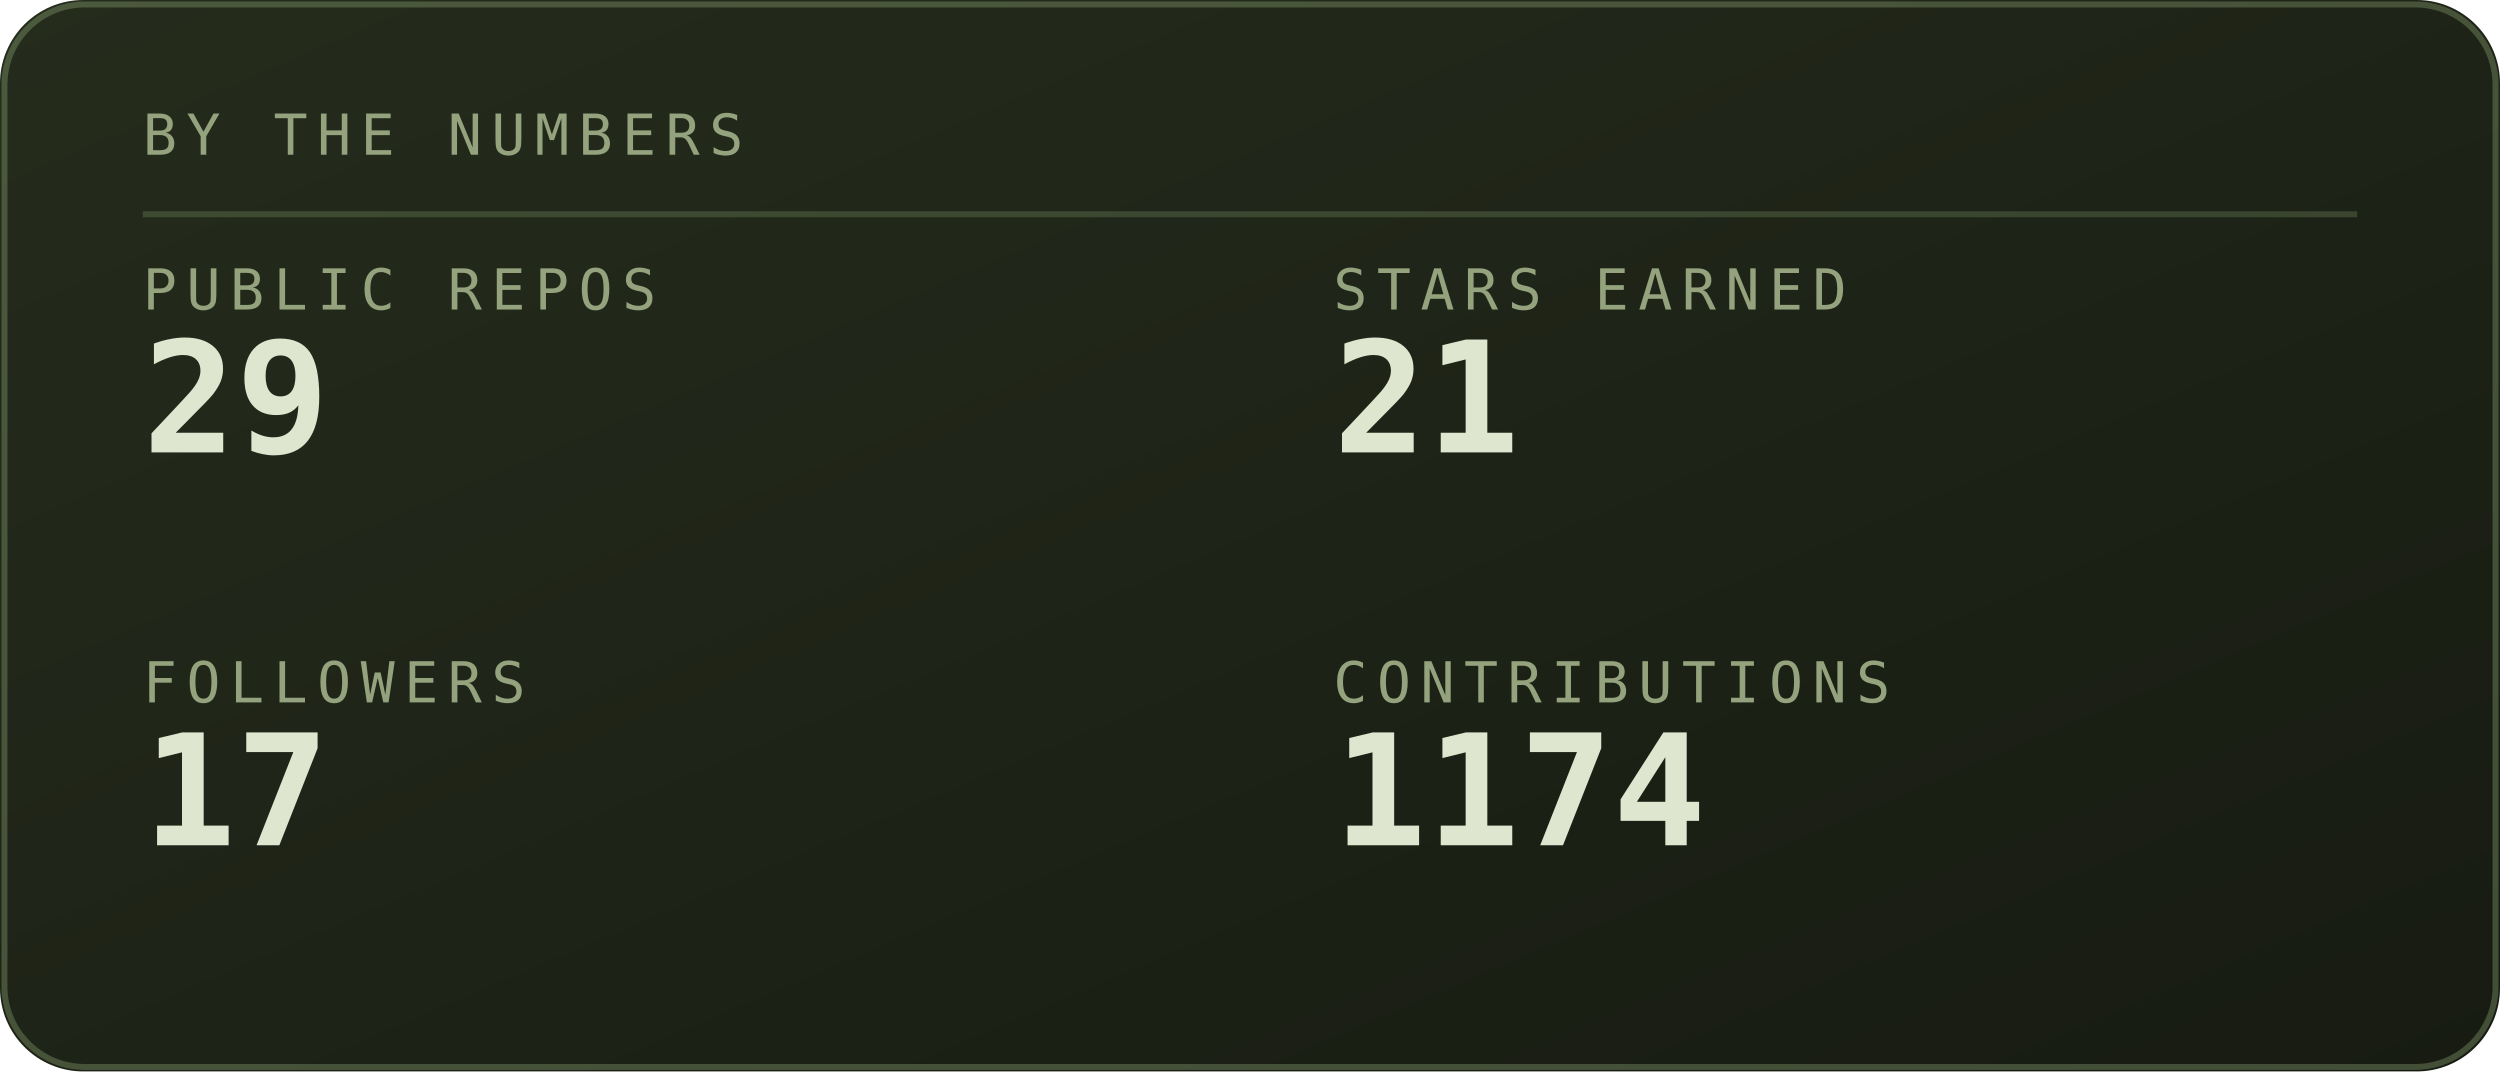
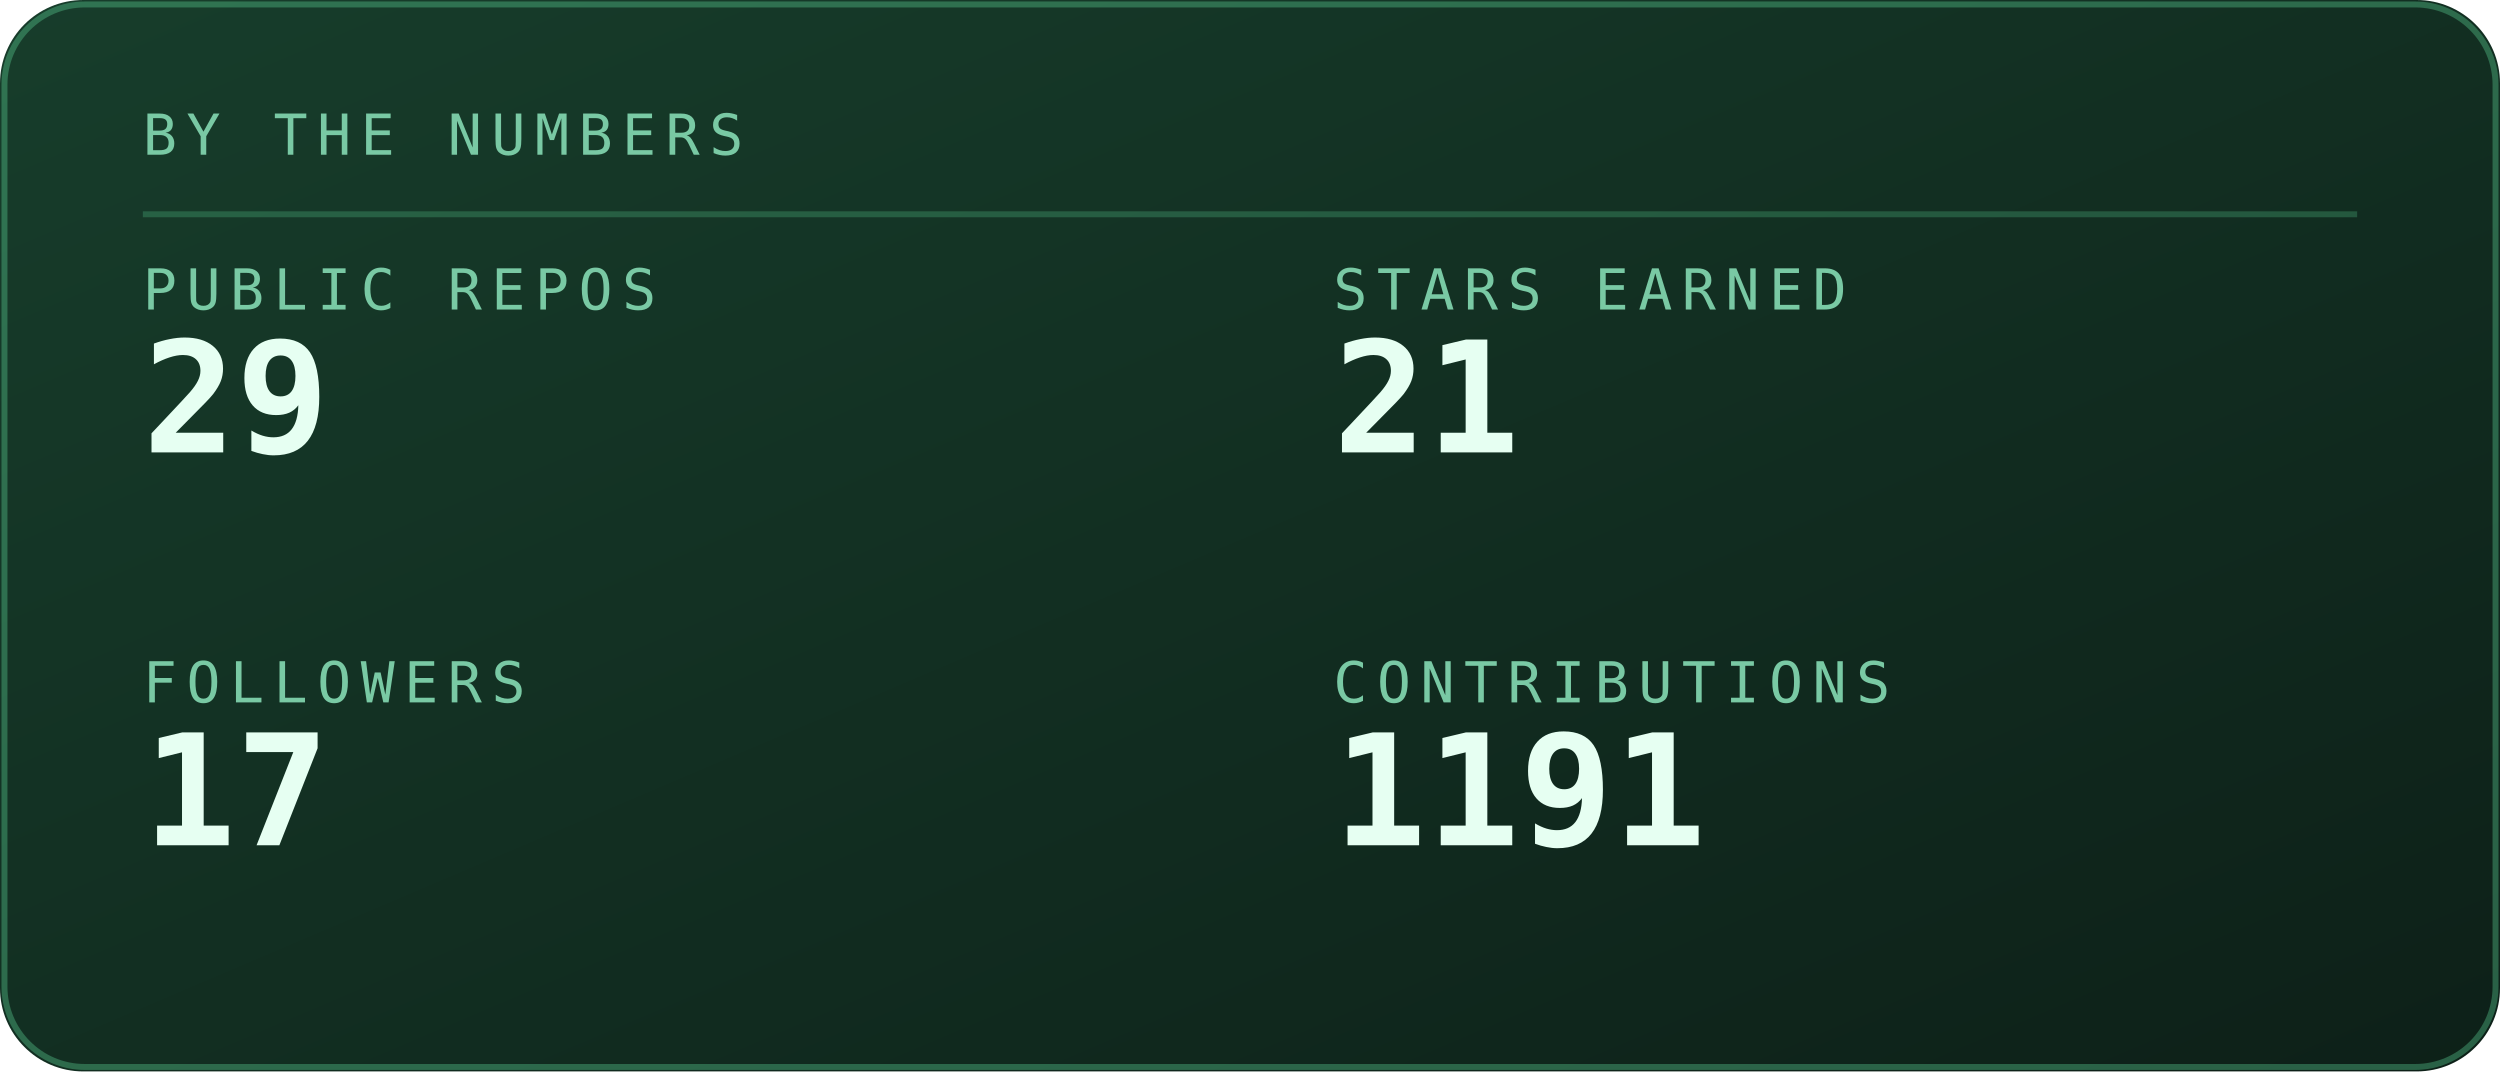
<svg xmlns="http://www.w3.org/2000/svg" viewBox="0 0 420 180" width="420" height="180" role="img" aria-labelledby="stst stsd">
  <defs>
    <linearGradient id="stsbg" x1="0" y1="0" x2="1" y2="1">
-       <stop offset="0" stop-color="#252c1c" />
-       <stop offset="1" stop-color="#171b12" />
+       <stop offset="0" stop-color="#173d2b" />
+       <stop offset="1" stop-color="#0d2018" />
    </linearGradient>
  </defs>
  <style>
    .mono{font-family:ui-monospace,SFMono-Regular,Menlo,Consolas,"DejaVu Sans Mono",monospace}
-     .lbl{font-size:9.5px;letter-spacing:1.6px;fill:#94a37d}
-     .big{font-size:31px;font-weight:700;fill:#dfe6cf}
-     .med{font-size:15px;font-weight:700;fill:#dfe6cf}
-     .sm{font-size:11px;fill:#dfe6cf}
-     .dim{font-size:11px;fill:#94a37d}
+     .lbl{font-size:9.5px;letter-spacing:1.6px;fill:#79c9a4}
+     .big{font-size:31px;font-weight:700;fill:#e6fff2}
+     .med{font-size:15px;font-weight:700;fill:#e6fff2}
+     .sm{font-size:11px;fill:#e6fff2}
+     .dim{font-size:11px;fill:#79c9a4}
    
    .pulse{animation:pulse 3.4s ease-in-out infinite}
    @keyframes pulse{0%,100%{opacity:1}50%{opacity:.62}}
</style>
  <rect width="420" height="180" rx="14" fill="url(#stsbg)" />
-   <rect x="0.75" y="0.75" width="418.5" height="178.5" rx="13.5" fill="none" stroke="#93ad78" stroke-opacity="0.35" />
+   <rect x="0.75" y="0.75" width="418.5" height="178.5" rx="13.5" fill="none" stroke="#5fd99a" stroke-opacity="0.35" />
  <text class="mono lbl" x="24" y="26">BY THE NUMBERS</text>
-   <line x1="24" y1="36" x2="396" y2="36" stroke="#93ad78" stroke-opacity="0.25" />
+   <line x1="24" y1="36" x2="396" y2="36" stroke="#5fd99a" stroke-opacity="0.25" />
  <text class="mono lbl" x="24" y="52">PUBLIC REPOS</text>
-   <text class="mono" x="24" y="76" font-size="26" font-weight="700" fill="#dfe6cf">29</text>
+   <text class="mono" x="24" y="76" font-size="26" font-weight="700" fill="#e6fff2">29</text>
  <text class="mono lbl" x="224" y="52">STARS EARNED</text>
-   <text class="mono" x="224" y="76" font-size="26" font-weight="700" fill="#dfe6cf">21</text>
+   <text class="mono" x="224" y="76" font-size="26" font-weight="700" fill="#e6fff2">21</text>
  <text class="mono lbl" x="24" y="118">FOLLOWERS</text>
-   <text class="mono" x="24" y="142" font-size="26" font-weight="700" fill="#dfe6cf">17</text>
+   <text class="mono" x="24" y="142" font-size="26" font-weight="700" fill="#e6fff2">17</text>
  <text class="mono lbl" x="224" y="118">CONTRIBUTIONS</text>
-   <text class="mono" x="224" y="142" font-size="26" font-weight="700" fill="#dfe6cf">1174</text>
+   <text class="mono" x="224" y="142" font-size="26" font-weight="700" fill="#e6fff2">1191</text>
</svg>
